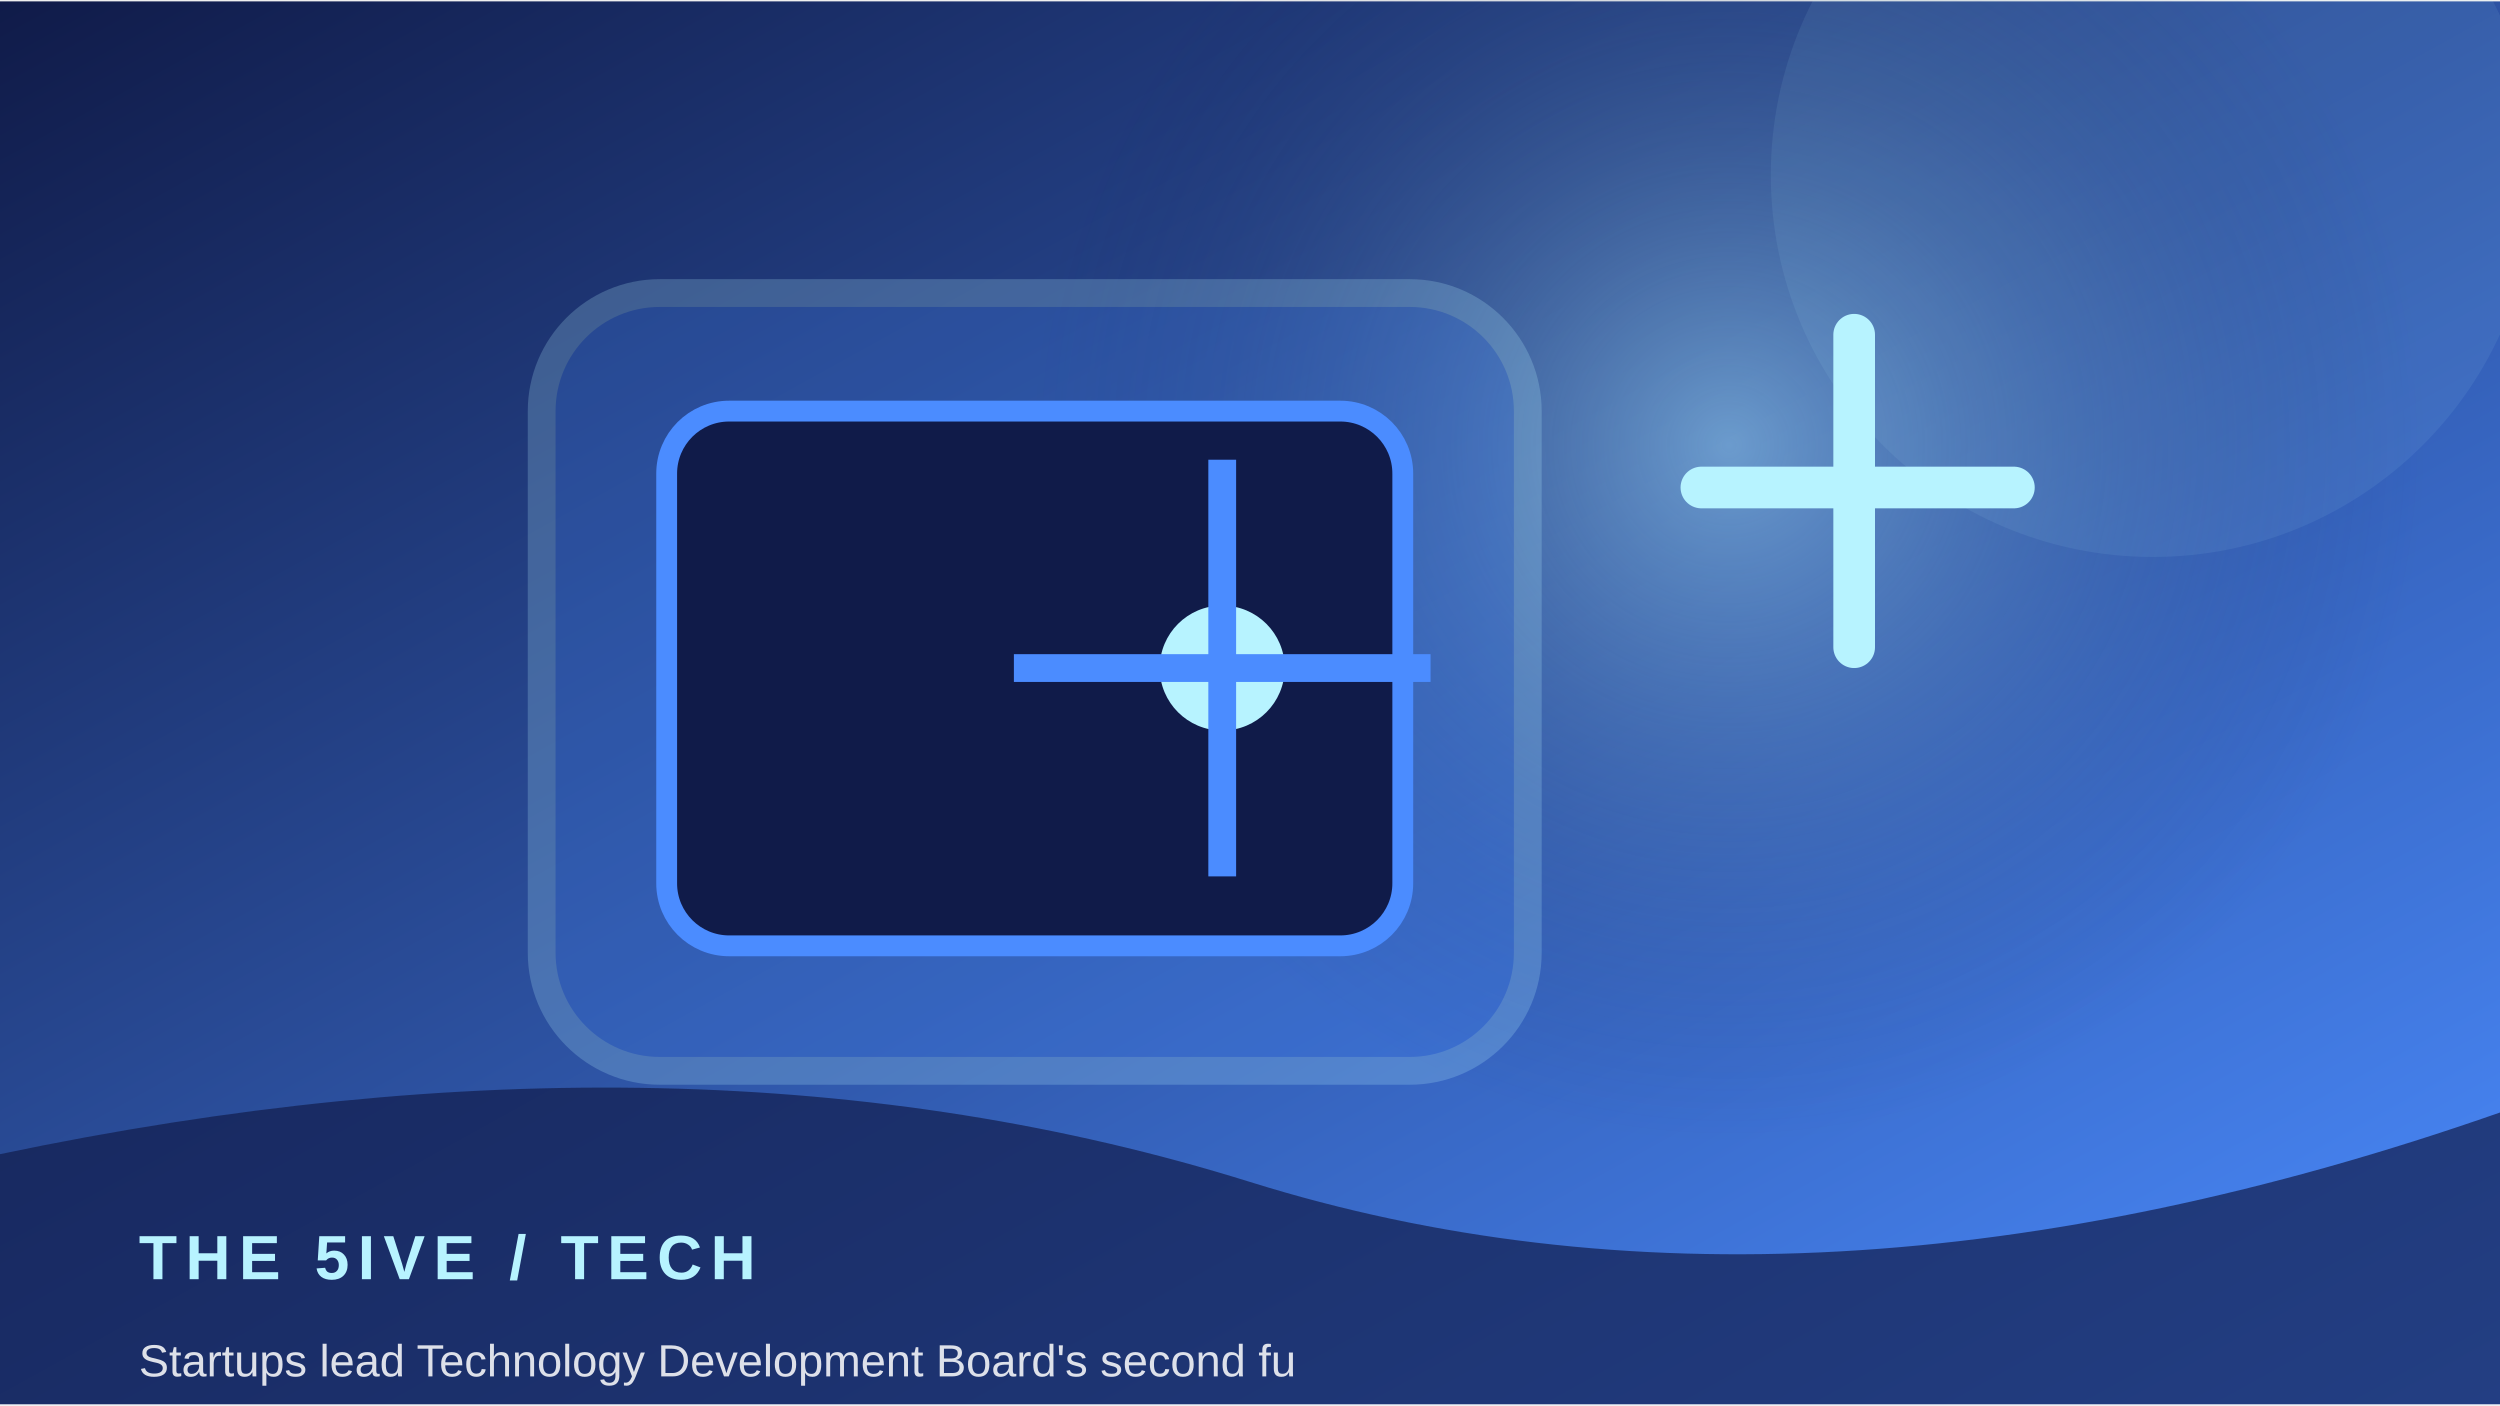
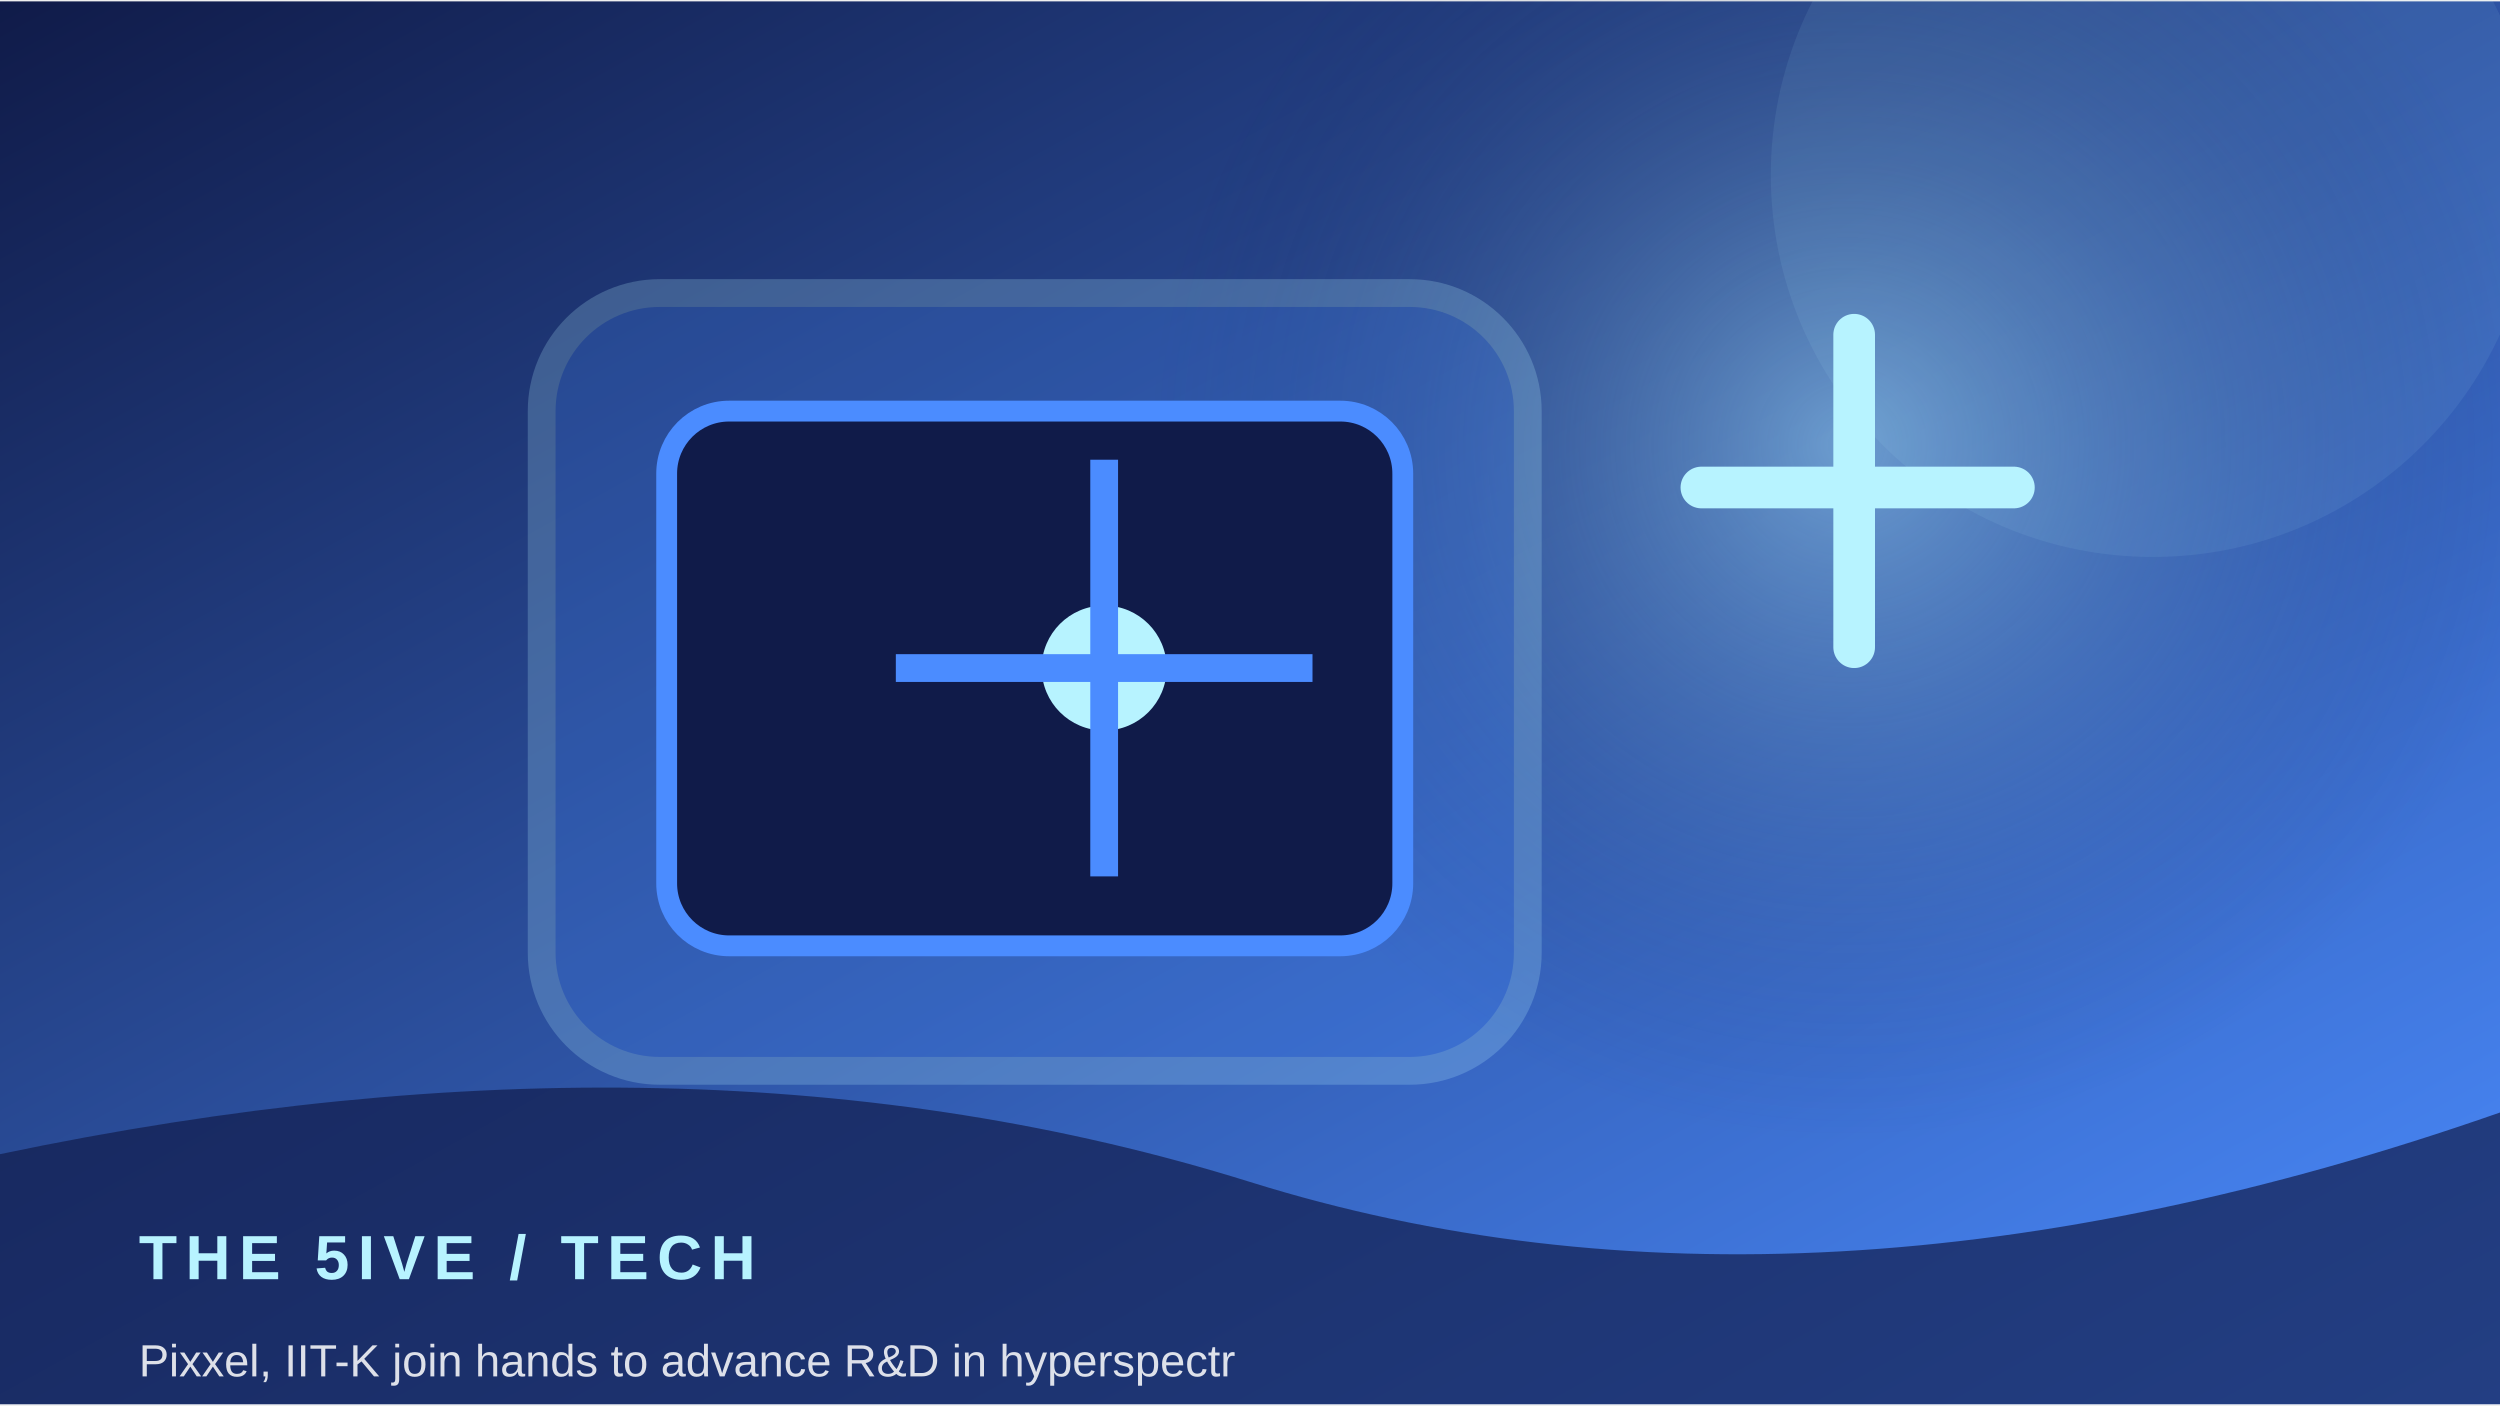
<svg xmlns="http://www.w3.org/2000/svg" width="900" height="506" viewBox="0 0 360 202">
  <defs>
    <linearGradient id="g" x1="0" y1="0" x2="1" y2="1">
      <stop stop-color="#101b49" />
      <stop offset="1" stop-color="#4b8cff" />
    </linearGradient>
    <radialGradient id="r">
      <stop stop-color="#b7f3ff" stop-opacity=".45" />
      <stop offset="1" stop-color="#101b49" stop-opacity="0" />
    </radialGradient>
  </defs>
  <rect width="360" height="202" fill="url(#g)" />
-   <circle cx="249" cy="64" r="100" fill="url(#r)" />
+   <circle cx="266" cy="64" r="100" fill="url(#r)" />
  <circle cx="310" cy="25" r="55" fill="#b7f3ff" opacity=".08" />
  <rect x="78" y="42" width="142" height="112" rx="17" fill="#4b8cff" opacity=".22" stroke="#b7f3ff" stroke-width="4" />
  <rect x="96" y="59" width="106" height="77" rx="9" fill="#101b49" stroke="#4b8cff" stroke-width="3" />
-   <circle cx="176" cy="96" r="9" fill="#b7f3ff" />
-   <path d="M176 66 V126 M146 96 H206" stroke="#4b8cff" stroke-width="4" />
+   <circle cx="159" cy="96" r="9" fill="#b7f3ff" />
+   <path d="M159 66 V126 M129 96 H189" stroke="#4b8cff" stroke-width="4" />
  <path d="M245 70 h45 M267 48 v45" stroke="#b7f3ff" stroke-width="6" stroke-linecap="round" />
  <path d="M0 166 Q100 145 180 170 T360 160 V202 H0Z" fill="#101b49" opacity=".68" />
  <text x="20" y="184" font-family="Arial,sans-serif" font-size="9" font-weight="700" letter-spacing="1.2" fill="#b7f3ff">THE 5IVE  /  TECH</text>
-   <text x="20" y="198" font-family="Arial,sans-serif" font-size="6.5" fill="#ffffff" opacity=".85">Startups lead Technology Development Board's second fu</text>
+   <text x="20" y="198" font-family="Arial,sans-serif" font-size="6.5" fill="#ffffff" opacity=".85">Pixxel, IIT-K join hands to advance R&amp;D in hyperspectr</text>
</svg>
